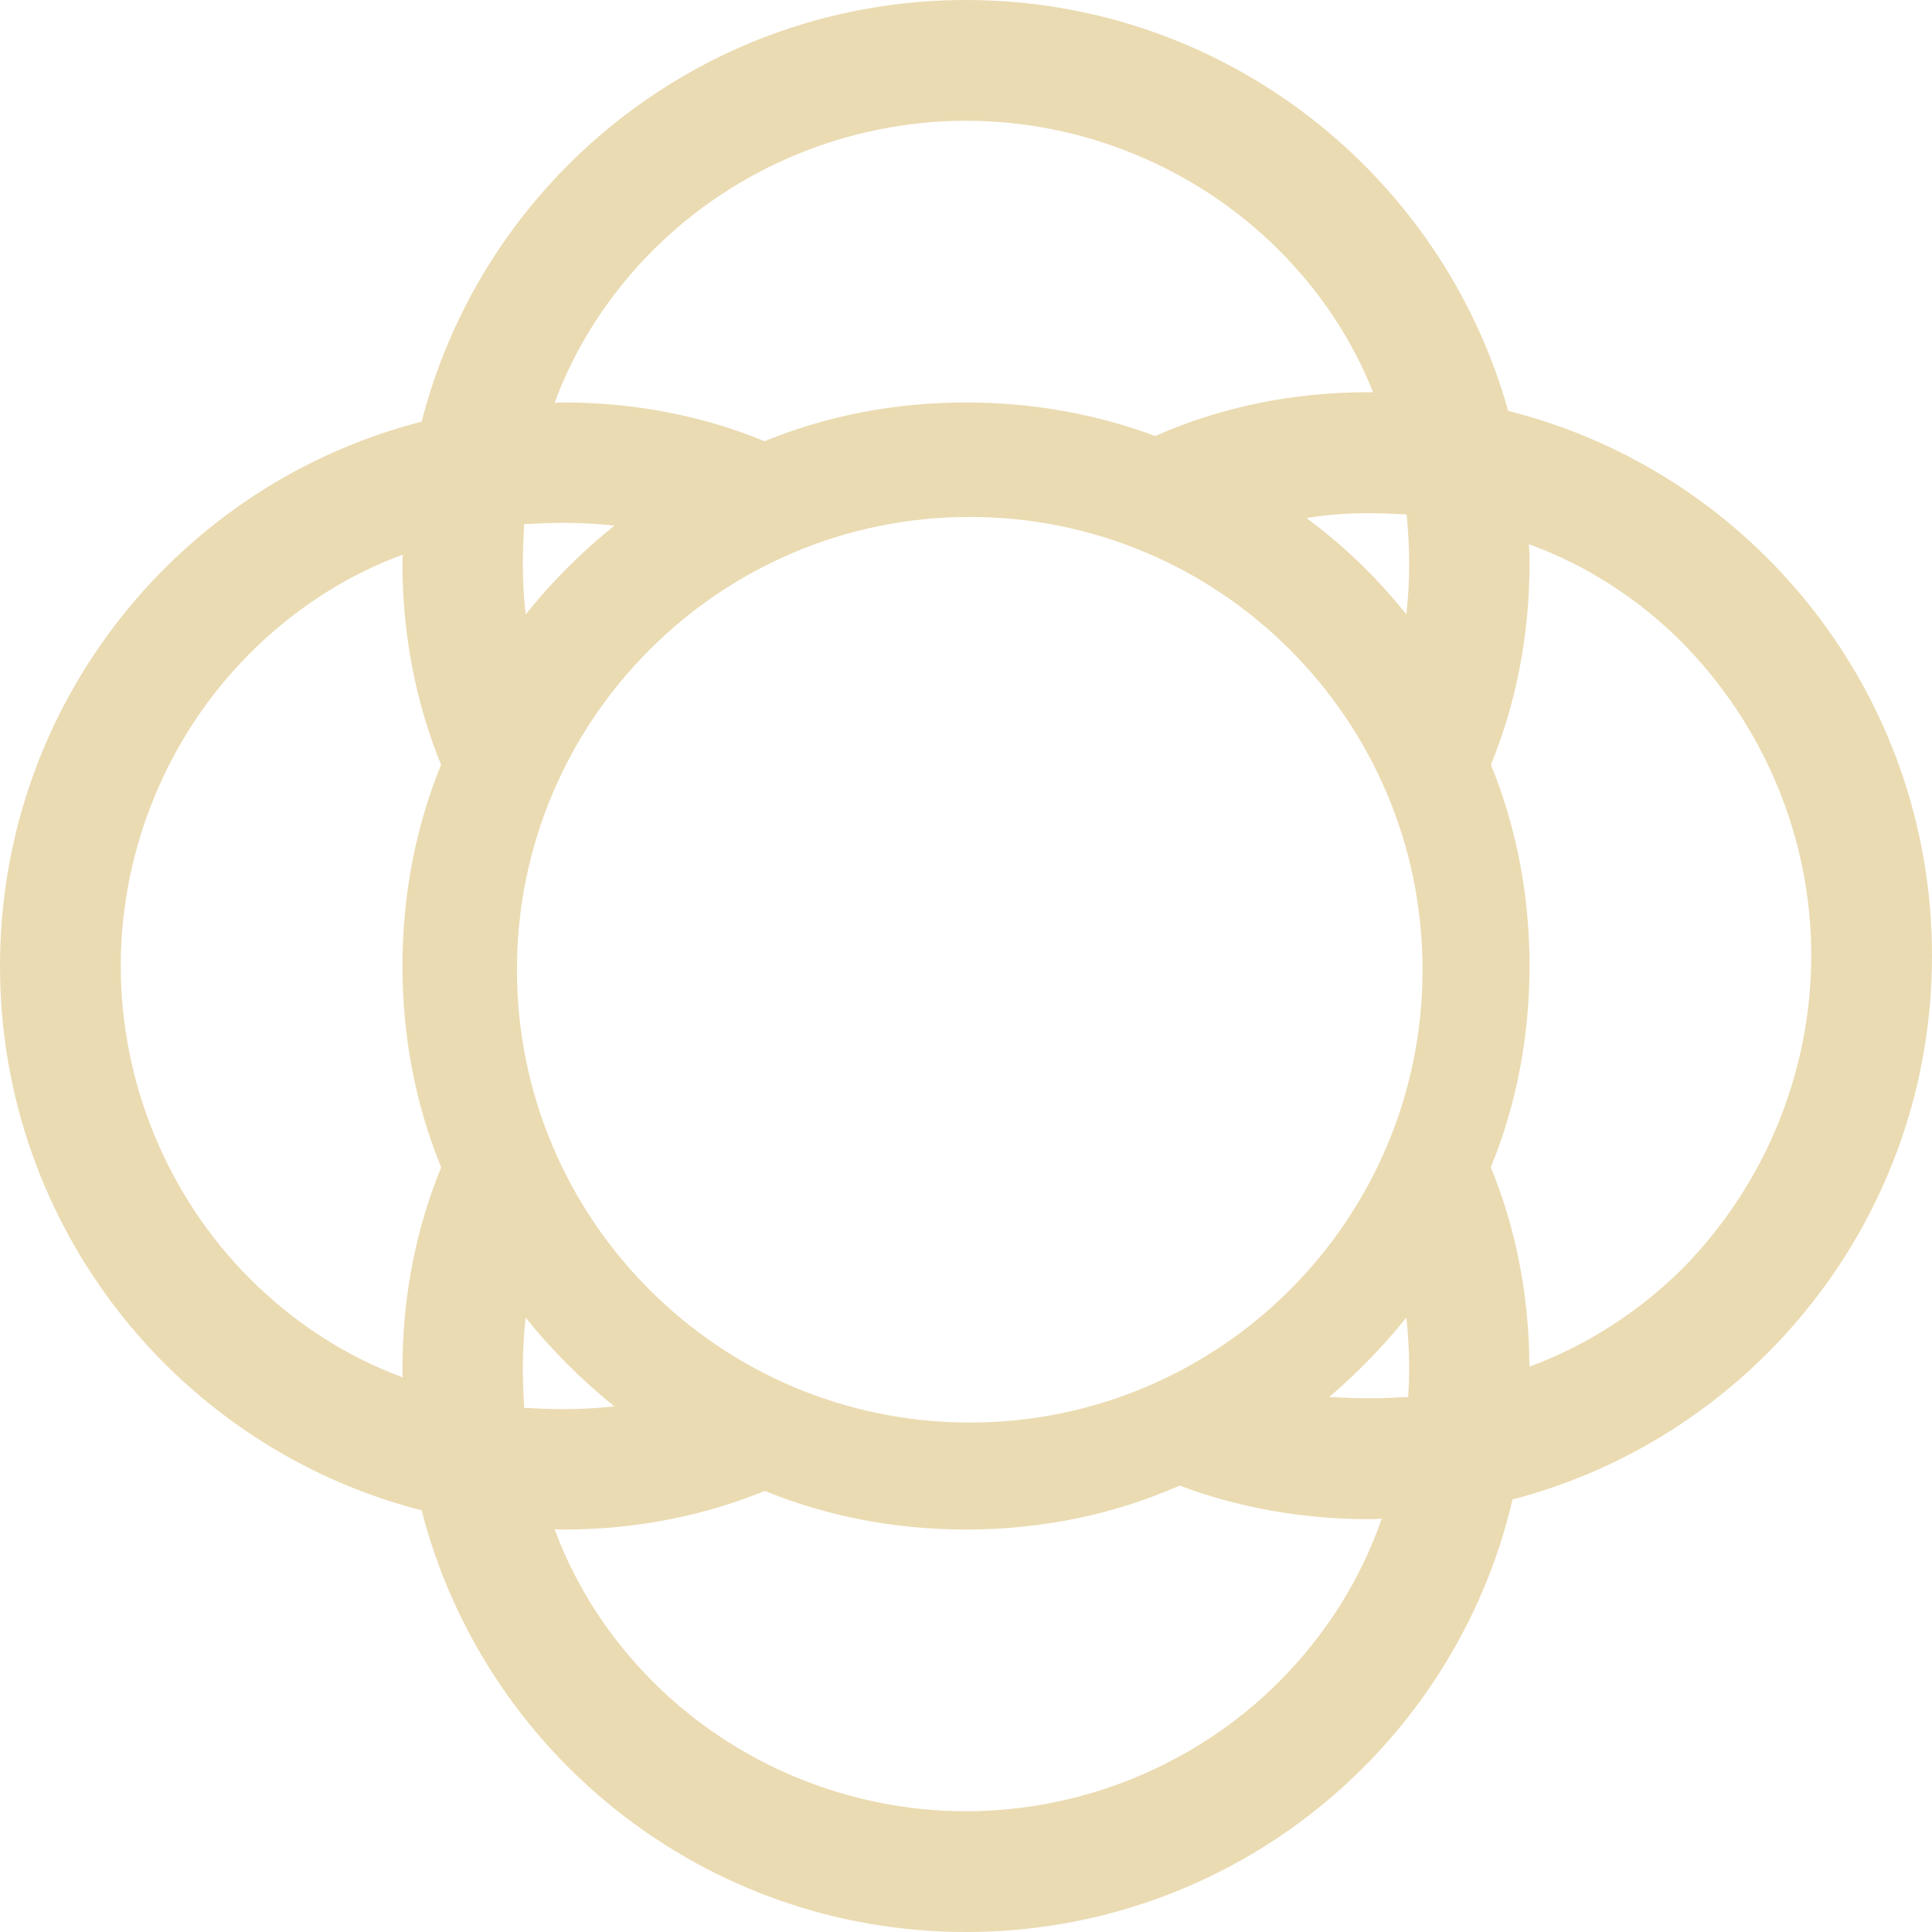
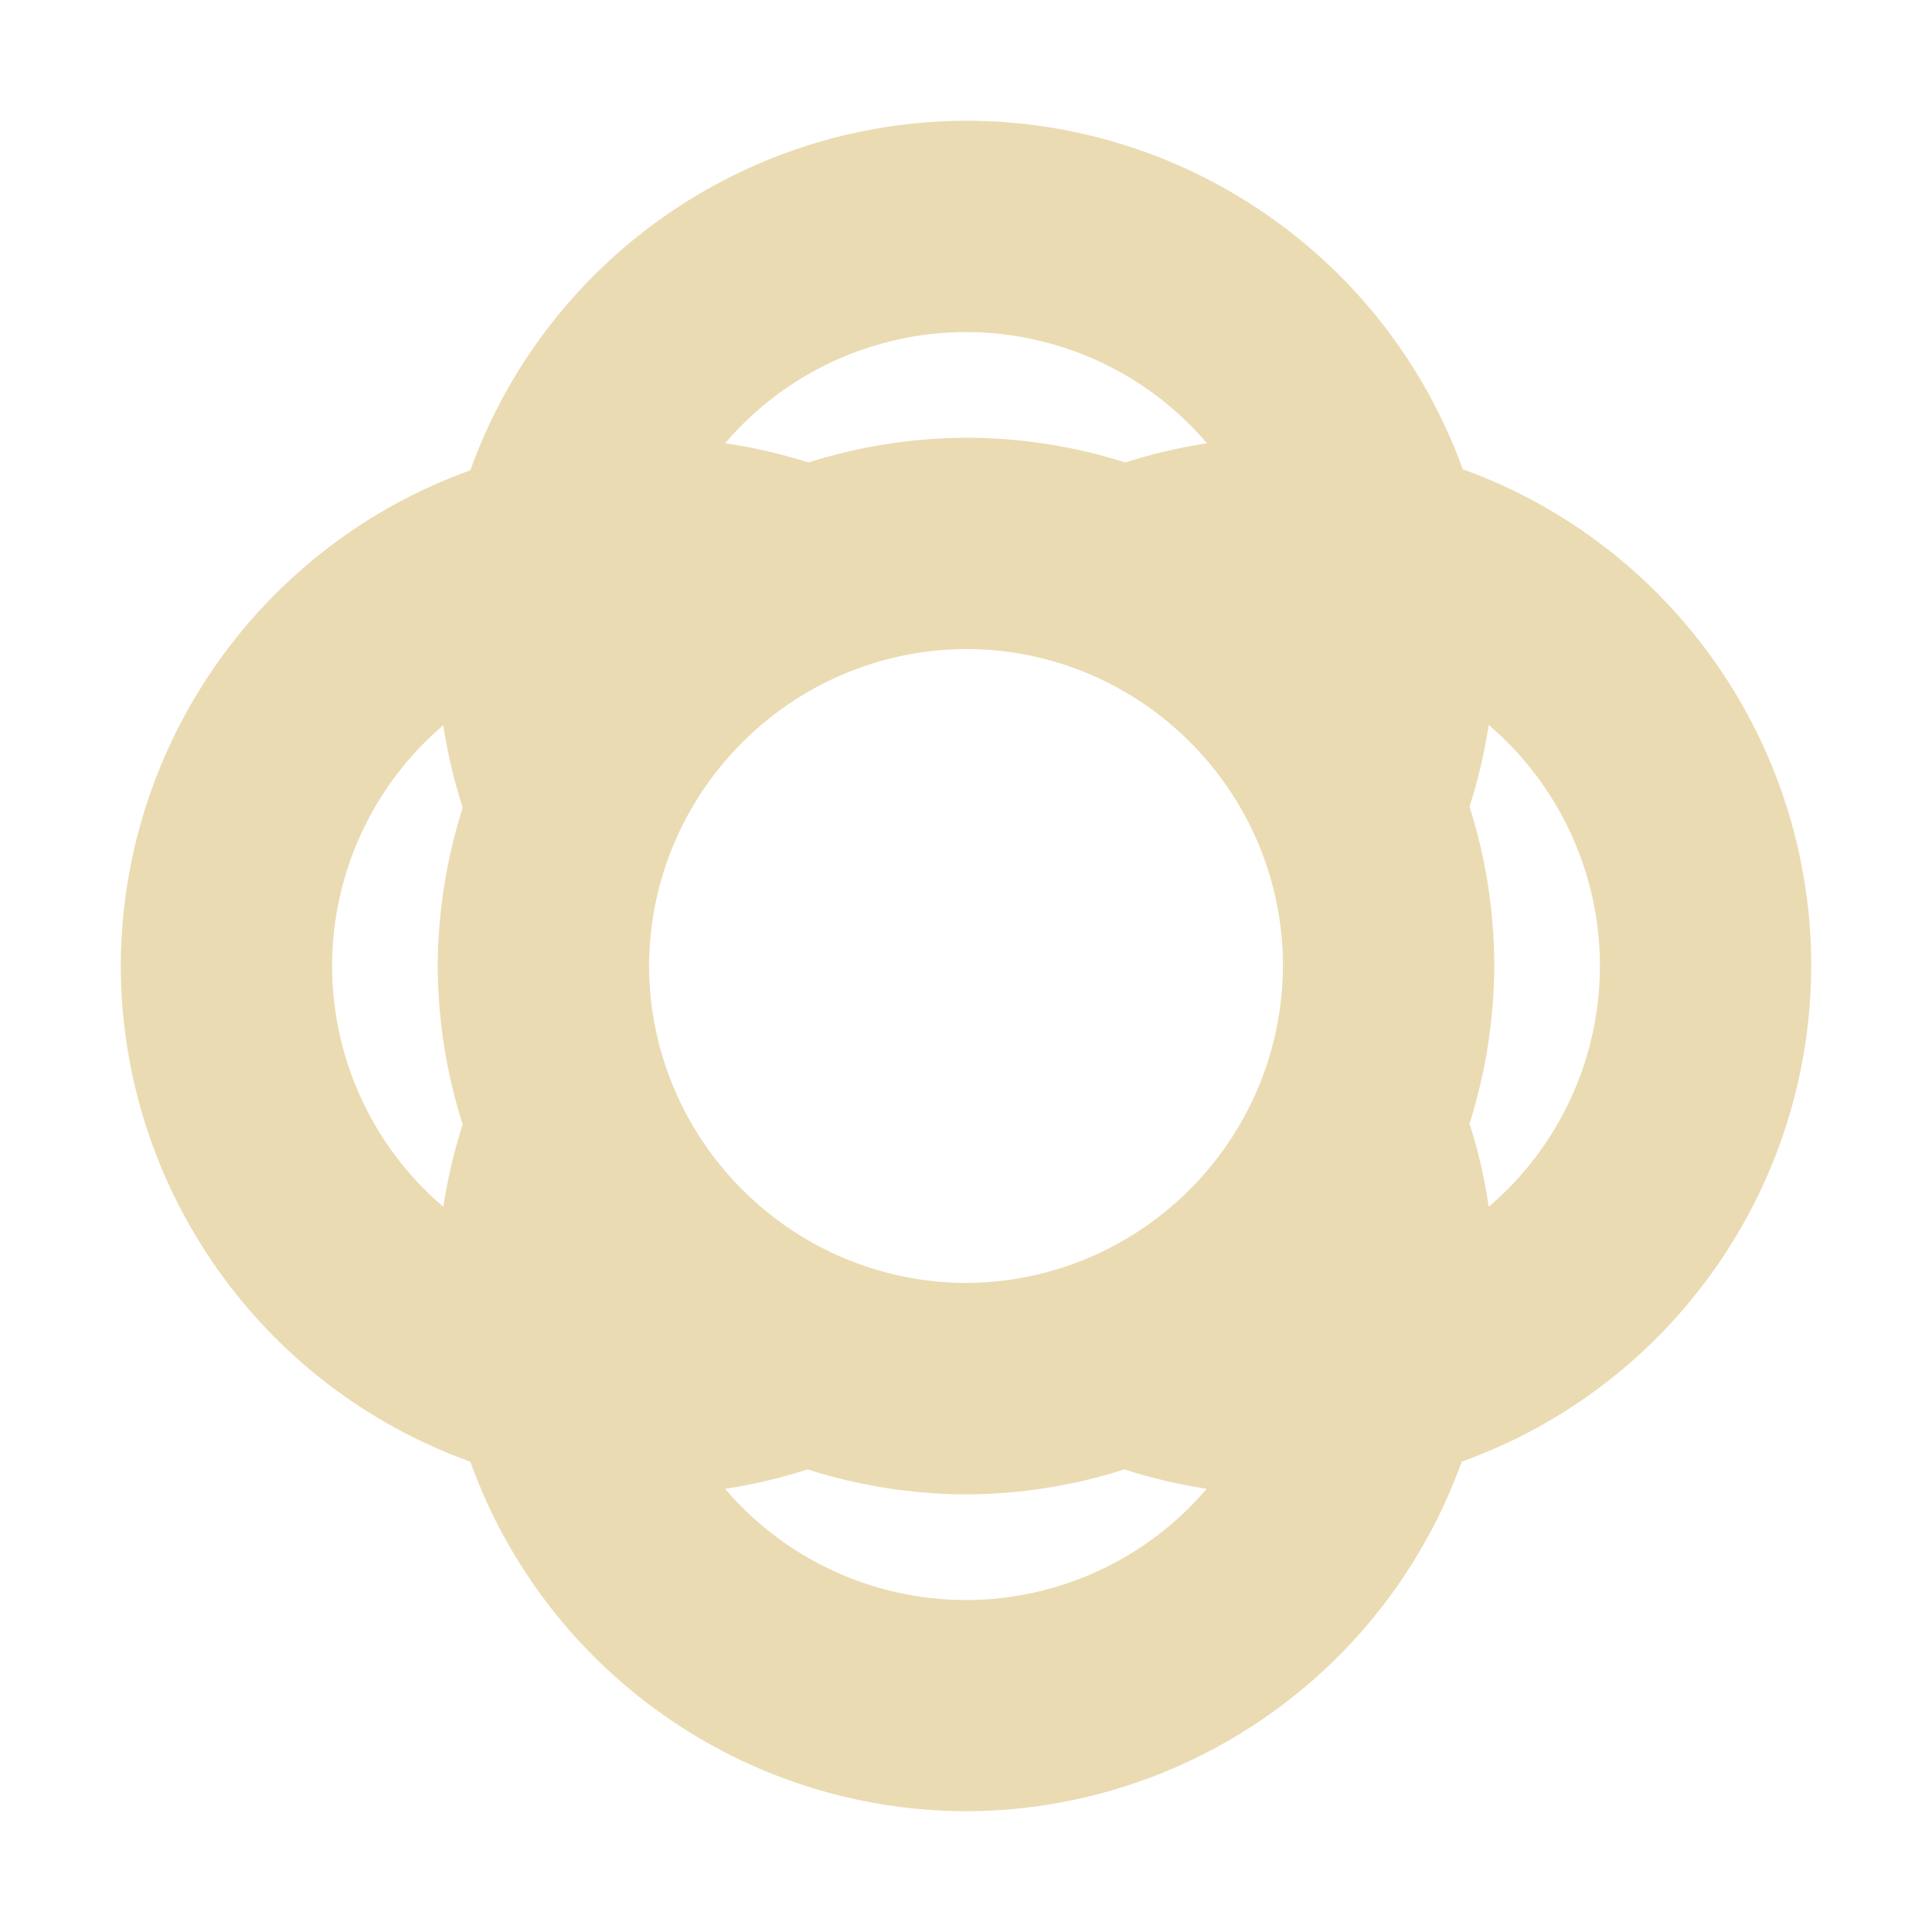
- <svg xmlns="http://www.w3.org/2000/svg" style="isolation:isolate" width="16" height="16" viewBox="0 0 16 16">
+ <svg xmlns="http://www.w3.org/2000/svg" width="16" height="16" version="1.1">
  <defs>
-     <style id="current-color-scheme" type="text/css">
-    .ColorScheme-Text { color:#ebdbb2; } .ColorScheme-Highlight { color:#458588; }
-   </style>
-     <linearGradient id="arrongin" x1="0%" x2="0%" y1="0%" y2="100%">
-       <stop offset="0%" style="stop-color:#d79921; stop-opacity:1" />
-       <stop offset="100%" style="stop-color:#b57614; stop-opacity:1" />
-     </linearGradient>
-     <linearGradient id="aurora" x1="0%" x2="0%" y1="0%" y2="100%">
-       <stop offset="0%" style="stop-color:#83a598; stop-opacity:1" />
-       <stop offset="100%" style="stop-color:#b16286; stop-opacity:1" />
-     </linearGradient>
-     <linearGradient id="fitdance" x1="0%" x2="0%" y1="0%" y2="100%">
-       <stop offset="0%" style="stop-color:#8ec07c; stop-opacity:1" />
-       <stop offset="100%" style="stop-color:#458588; stop-opacity:1" />
-     </linearGradient>
-     <linearGradient id="oomox" x1="0%" x2="0%" y1="0%" y2="100%">
-       <stop offset="0%" style="stop-color:#458588; stop-opacity:1" />
-       <stop offset="100%" style="stop-color:#928374; stop-opacity:1" />
-     </linearGradient>
-     <linearGradient id="rainblue" x1="0%" x2="0%" y1="0%" y2="100%">
-       <stop offset="0%" style="stop-color:#b8bb26; stop-opacity:1" />
-       <stop offset="100%" style="stop-color:#076678; stop-opacity:1" />
-     </linearGradient>
-     <linearGradient id="sunrise" x1="0%" x2="0%" y1="0%" y2="100%">
-       <stop offset="0%" style="stop-color: #fe8019; stop-opacity:1" />
-       <stop offset="100%" style="stop-color: #fabd2f; stop-opacity:1" />
-     </linearGradient>
-     <linearGradient id="telinkrin" x1="0%" x2="0%" y1="0%" y2="100%">
-       <stop offset="0%" style="stop-color: #83a598; stop-opacity:1" />
-       <stop offset="100%" style="stop-color: #83a598; stop-opacity:1" />
-     </linearGradient>
-     <linearGradient id="60spsycho" x1="0%" x2="0%" y1="0%" y2="100%">
-       <stop offset="0%" style="stop-color: #fb4934; stop-opacity:1" />
-       <stop offset="25%" style="stop-color: #fabd2f; stop-opacity:1" />
-       <stop offset="50%" style="stop-color: #fe8019; stop-opacity:1" />
-       <stop offset="100%" style="stop-color: #689d6a; stop-opacity:1" />
-     </linearGradient>
-     <linearGradient id="90ssummer" x1="0%" x2="0%" y1="0%" y2="100%">
-       <stop offset="0%" style="stop-color: #b16286; stop-opacity:1" />
-       <stop offset="20%" style="stop-color: #8ec07c; stop-opacity:1" />
-       <stop offset="50%" style="stop-color: #fabd2f; stop-opacity:1" />
-       <stop offset="100%" style="stop-color: #458588; stop-opacity:1" />
-     </linearGradient>
-     <linearGradient id="cyberneon" x1="0%" x2="0%" y1="0%" y2="100%">
-       <stop offset="0" style="stop-color:#83a598; stop-opacity:1" />
-       <stop offset="1" style="stop-color:#b16286; stop-opacity:1" />
-     </linearGradient>
+     <style type="text/css" id="current-color-scheme">.ColorScheme-Text { color:#ebdbb2; } .ColorScheme-Highlight { color:#458588; }</style>
  </defs>
-   <path style="fill:currentColor" class="ColorScheme-Text" fill-rule="evenodd" d="M 9.769 12.303 C 10.255 12.485 10.783 12.581 11.333 12.581 C 11.37 12.581 11.407 12.58 11.443 12.577 L 11.443 12.577 C 11.268 13.083 10.976 13.544 10.59 13.93 C 9.91 14.61 8.97 15 8 15 C 7.03 15 6.09 14.61 5.41 13.93 C 5.047 13.567 4.767 13.137 4.593 12.664 C 4.617 12.666 4.642 12.667 4.667 12.667 C 5.256 12.667 5.82 12.557 6.334 12.347 C 6.847 12.557 7.411 12.667 8 12.667 C 8.629 12.667 9.228 12.542 9.769 12.303 L 9.769 12.303 Z M 5.088 11.647 C 4.95 11.662 4.81 11.67 4.67 11.67 C 4.56 11.67 4.45 11.665 4.341 11.659 C 4.335 11.55 4.33 11.44 4.33 11.33 L 4.33 11.33 C 4.33 11.19 4.338 11.05 4.353 10.912 C 4.571 11.183 4.817 11.429 5.088 11.647 L 5.088 11.647 Z M 3.653 6.333 C 3.443 5.82 3.333 5.256 3.333 4.667 L 3.333 4.667 C 3.333 4.642 3.334 4.617 3.336 4.593 C 2.863 4.767 2.433 5.047 2.07 5.41 C 1.39 6.09 1 7.03 1 8 L 1 8 C 1 8.97 1.39 9.91 2.07 10.59 C 2.433 10.953 2.863 11.233 3.336 11.407 C 3.334 11.383 3.333 11.358 3.333 11.333 L 3.333 11.333 C 3.333 10.744 3.443 10.18 3.654 9.668 C 3.443 9.154 3.333 8.59 3.333 8 L 3.333 8 C 3.333 7.411 3.443 6.847 3.653 6.333 L 3.653 6.333 Z M 11.647 5.088 C 11.662 4.95 11.67 4.81 11.67 4.67 C 11.67 4.532 11.662 4.396 11.649 4.26 L 11.649 4.26 C 11.543 4.255 11.437 4.25 11.33 4.25 C 11.158 4.25 10.987 4.262 10.82 4.291 C 11.13 4.518 11.406 4.788 11.647 5.088 L 11.647 5.088 Z M 11.009 11.569 C 11.116 11.575 11.223 11.58 11.33 11.58 C 11.441 11.58 11.552 11.575 11.662 11.569 L 11.662 11.569 C 11.667 11.49 11.67 11.41 11.67 11.33 C 11.67 11.19 11.662 11.05 11.647 10.912 C 11.455 11.15 11.241 11.37 11.009 11.569 L 11.009 11.569 Z M 5.088 4.353 C 4.95 4.338 4.81 4.33 4.67 4.33 C 4.56 4.33 4.45 4.335 4.341 4.341 C 4.335 4.45 4.33 4.56 4.33 4.67 L 4.33 4.67 C 4.33 4.81 4.338 4.95 4.353 5.088 C 4.571 4.817 4.817 4.571 5.088 4.353 L 5.088 4.353 Z M 12.347 6.333 C 12.557 5.82 12.667 5.256 12.667 4.667 C 12.667 4.613 12.666 4.56 12.661 4.507 L 12.661 4.507 C 13.135 4.678 13.566 4.956 13.93 5.32 C 14.61 6.01 15 6.94 15 7.91 C 15 8.89 14.61 9.82 13.93 10.51 C 13.567 10.867 13.138 11.145 12.666 11.318 L 12.666 11.318 C 12.664 10.734 12.555 10.175 12.346 9.667 C 12.557 9.153 12.667 8.589 12.667 8 C 12.667 7.411 12.557 6.847 12.347 6.333 L 12.347 6.333 Z M 9.567 3.611 C 10.106 3.372 10.705 3.248 11.333 3.248 C 11.346 3.248 11.359 3.248 11.371 3.249 L 11.371 3.249 C 11.198 2.81 10.931 2.411 10.59 2.07 C 9.91 1.39 8.97 1 8 1 C 7.03 1 6.09 1.39 5.41 2.07 C 5.047 2.433 4.767 2.863 4.593 3.336 C 4.617 3.334 4.642 3.333 4.667 3.333 C 5.256 3.333 5.819 3.443 6.332 3.654 C 6.846 3.443 7.41 3.333 8 3.333 C 8.551 3.333 9.08 3.429 9.567 3.611 L 9.567 3.611 Z M 12.526 12.418 C 14.526 11.897 16 10.077 16 7.914 C 16 5.739 14.508 3.909 12.49 3.403 L 12.49 3.403 C 11.941 1.44 10.137 0 8 0 C 5.831 0 4.006 1.483 3.492 3.492 C 1.483 4.006 0 5.831 0 8 L 0 8 C 0 10.169 1.483 11.994 3.492 12.508 C 4.006 14.517 5.831 16 8 16 C 10.201 16 12.047 14.474 12.526 12.418 L 12.526 12.418 L 12.526 12.418 Z M 4.281 8.031 C 4.281 5.962 5.962 4.281 8.031 4.281 C 10.101 4.281 11.781 5.962 11.781 8.031 C 11.781 10.101 10.101 11.781 8.031 11.781 C 5.962 11.781 4.281 10.101 4.281 8.031 Z" />
+   <path class="ColorScheme-Text" fill="currentColor" d="m8 1c-1.841 0.005-3.482 1.162-4.105 2.895-1.733 0.623-2.89 2.264-2.895 4.105 0.005 1.841 1.162 3.482 2.895 4.105 0.623 1.733 2.264 2.89 4.105 2.895 1.841-0.005 3.482-1.162 4.105-2.895 1.733-0.623 2.89-2.264 2.895-4.105-1.96e-4 -1.842-1.154-3.487-2.886-4.114-0.627-1.732-2.271-2.886-4.114-2.886zm0 1.75c0.768 2.275e-4 1.498 0.337 1.996 0.921-0.229 0.035-0.456 0.088-0.677 0.159-0.427-0.136-0.872-0.205-1.319-0.205-0.443 0.002-0.883 0.071-1.306 0.205-0.225-0.071-0.455-0.125-0.689-0.159 0.498-0.584 1.227-0.92 1.994-0.921zm0 2.625c1.446 3.507e-4 2.625 1.178 2.625 2.625-0.007 1.443-1.176 2.618-2.625 2.625-1.446-0.006-2.619-1.179-2.625-2.625 0.006-1.449 1.182-2.618 2.625-2.625zm4.329 0.629c0.584 0.499 0.921 1.228 0.921 1.996-7.27e-4 0.767-0.337 1.496-0.921 1.994-0.034-0.234-0.087-0.464-0.159-0.689 0.134-0.422 0.203-0.863 0.205-1.306-4.55e-4 -0.448-0.07-0.893-0.205-1.319 0.071-0.221 0.124-0.447 0.159-0.677zm-8.658 0.002c0.035 0.231 0.089 0.459 0.161 0.682-0.135 0.424-0.205 0.867-0.207 1.312 0.002 0.446 0.071 0.888 0.207 1.312-0.072 0.223-0.125 0.451-0.161 0.682-0.584-0.498-0.92-1.227-0.921-1.994 7.276e-4 -0.767 0.337-1.496 0.921-1.994zm3.016 6.163c0.424 0.135 0.867 0.205 1.312 0.207 0.446-0.002 0.888-0.071 1.312-0.207 0.223 0.072 0.451 0.125 0.682 0.161-0.498 0.584-1.227 0.92-1.994 0.921-0.767-7.27e-4 -1.496-0.337-1.994-0.921 0.231-0.035 0.459-0.089 0.682-0.161z" />
</svg>
